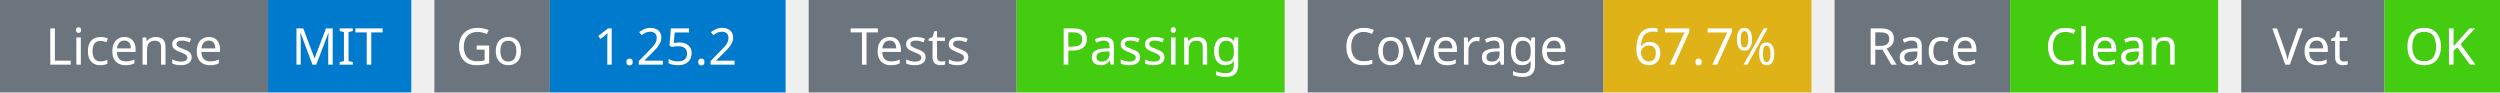
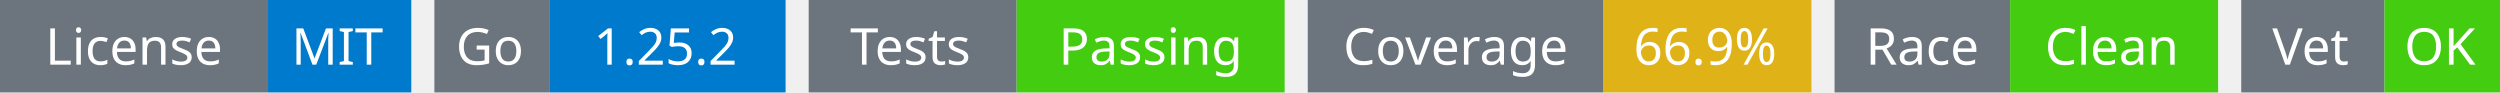
<svg xmlns="http://www.w3.org/2000/svg" width="541" height="20" viewBox="0 0 541 20">
  <g transform="translate(0, 0)">
    <rect x="0" y="0" width="58" height="20" fill="#6c757d" />
    <rect x="58" y="0" width="31" height="20" fill="#007acc" />
    <text x="29" y="14" text-anchor="middle" font-family="sans-serif" font-size="11" fill="white">License</text>
    <text x="73" y="14" text-anchor="middle" font-family="sans-serif" font-size="11" fill="white">MIT</text>
  </g>
  <g transform="translate(94, 0)">
    <rect x="0" y="0" width="25" height="20" fill="#6c757d" />
    <rect x="25" y="0" width="51" height="20" fill="#007acc" />
    <text x="12" y="14" text-anchor="middle" font-family="sans-serif" font-size="11" fill="white">Go</text>
    <text x="50" y="14" text-anchor="middle" font-family="sans-serif" font-size="11" fill="white">1.25.2</text>
  </g>
  <g transform="translate(175, 0)">
    <rect x="0" y="0" width="45" height="20" fill="#6c757d" />
    <rect x="45" y="0" width="58" height="20" fill="#4c1" />
    <text x="22" y="14" text-anchor="middle" font-family="sans-serif" font-size="11" fill="white">Tests</text>
    <text x="74" y="14" text-anchor="middle" font-family="sans-serif" font-size="11" fill="white">Passing</text>
  </g>
  <g transform="translate(283, 0)">
    <rect x="0" y="0" width="64" height="20" fill="#6c757d" />
    <rect x="64" y="0" width="45" height="20" fill="#dfb317" />
    <text x="32" y="14" text-anchor="middle" font-family="sans-serif" font-size="11" fill="white">Coverage</text>
-     <text x="86" y="14" text-anchor="middle" font-family="sans-serif" font-size="11" fill="white">67.7%</text>
+     <text x="86" y="14" text-anchor="middle" font-family="sans-serif" font-size="11" fill="white">66.9%</text>
  </g>
  <g transform="translate(397, 0)">
    <rect x="0" y="0" width="38" height="20" fill="#6c757d" />
    <rect x="38" y="0" width="45" height="20" fill="#4c1" />
    <text x="19" y="14" text-anchor="middle" font-family="sans-serif" font-size="11" fill="white">Race</text>
    <text x="60" y="14" text-anchor="middle" font-family="sans-serif" font-size="11" fill="white">Clean</text>
  </g>
  <g transform="translate(485, 0)">
    <rect x="0" y="0" width="31" height="20" fill="#6c757d" />
    <rect x="31" y="0" width="25" height="20" fill="#4c1" />
    <text x="15" y="14" text-anchor="middle" font-family="sans-serif" font-size="11" fill="white">Vet</text>
    <text x="43" y="14" text-anchor="middle" font-family="sans-serif" font-size="11" fill="white">OK</text>
  </g>
</svg>
